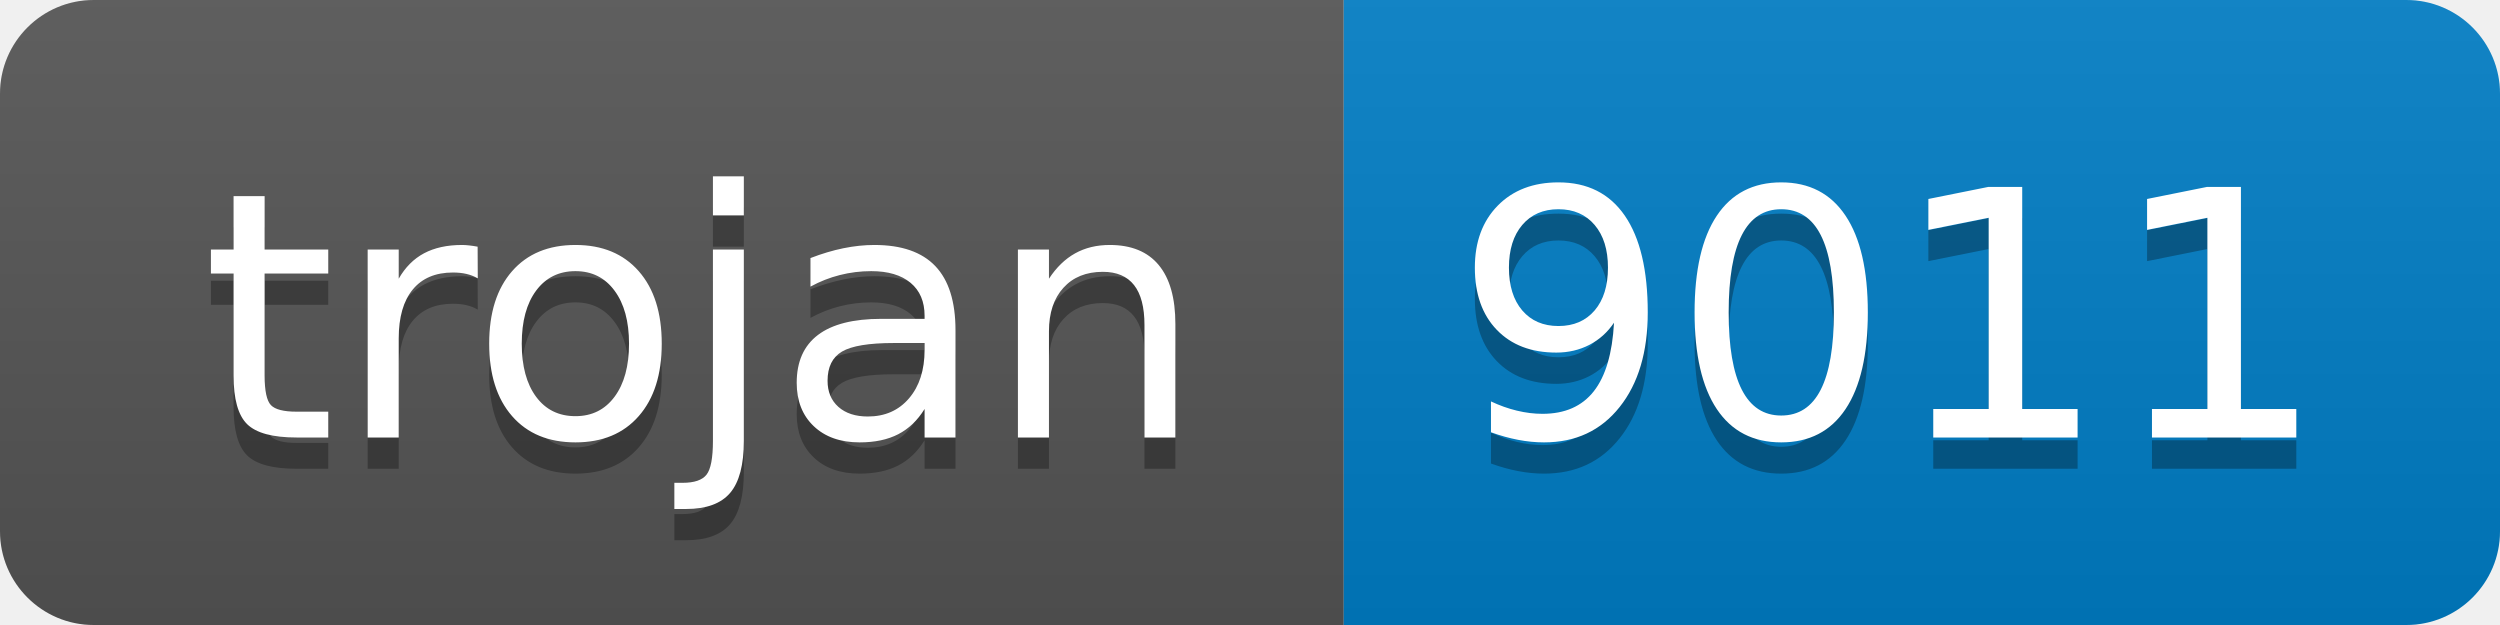
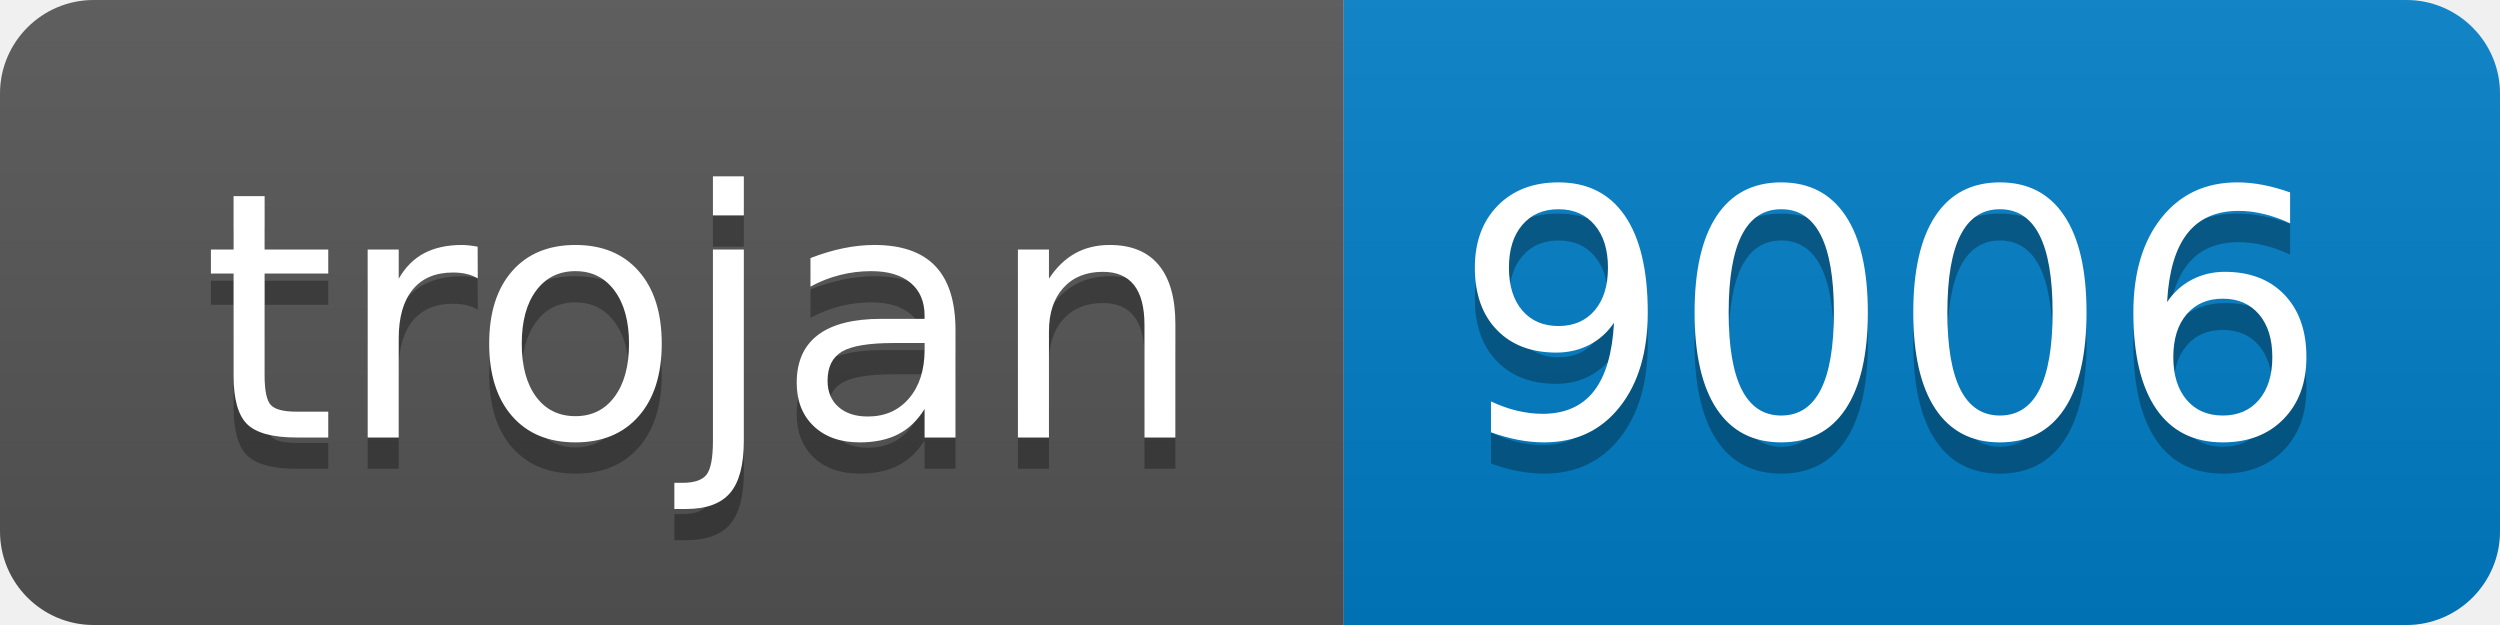
- <svg xmlns="http://www.w3.org/2000/svg" width="80" height="20" role="img" aria-label="trojan: 9011">
+ <svg xmlns="http://www.w3.org/2000/svg" width="80" height="20" role="img" aria-label="trojan: 9006">
  <linearGradient id="s" x2="0" y2="100%">
    <stop offset="0" stop-color="#bbb" stop-opacity=".1" />
    <stop offset="1" stop-opacity=".1" />
  </linearGradient>
  <clipPath id="r">
    <rect width="80" height="20" rx="3" fill="#fff" />
  </clipPath>
  <g clip-path="url(#r)">
    <rect width="43" height="20" fill="#555" />
    <rect x="43" width="37" height="20" fill="#007ec6" />
    <rect width="80" height="20" fill="url(#s)" />
  </g>
  <g fill="#fff" text-anchor="middle" font-family="Verdana,Geneva,DejaVu Sans,sans-serif" text-rendering="geometricPrecision" font-size="110">
    <text aria-hidden="true" x="225" y="150" fill="#010101" fill-opacity=".3" transform="scale(.1)" textLength="330">trojan</text>
    <text x="225" y="140" transform="scale(.1)" fill="#fff" textLength="330">trojan</text>
-     <text aria-hidden="true" x="605" y="150" fill="#010101" fill-opacity=".3" transform="scale(.1)" textLength="270">9011</text>
-     <text x="605" y="140" transform="scale(.1)" fill="#fff" textLength="270">9011</text>
+     <text aria-hidden="true" x="605" y="150" fill="#010101" fill-opacity=".3" transform="scale(.1)" textLength="270">9006</text>
+     <text x="605" y="140" transform="scale(.1)" fill="#fff" textLength="270">9006</text>
  </g>
</svg>
